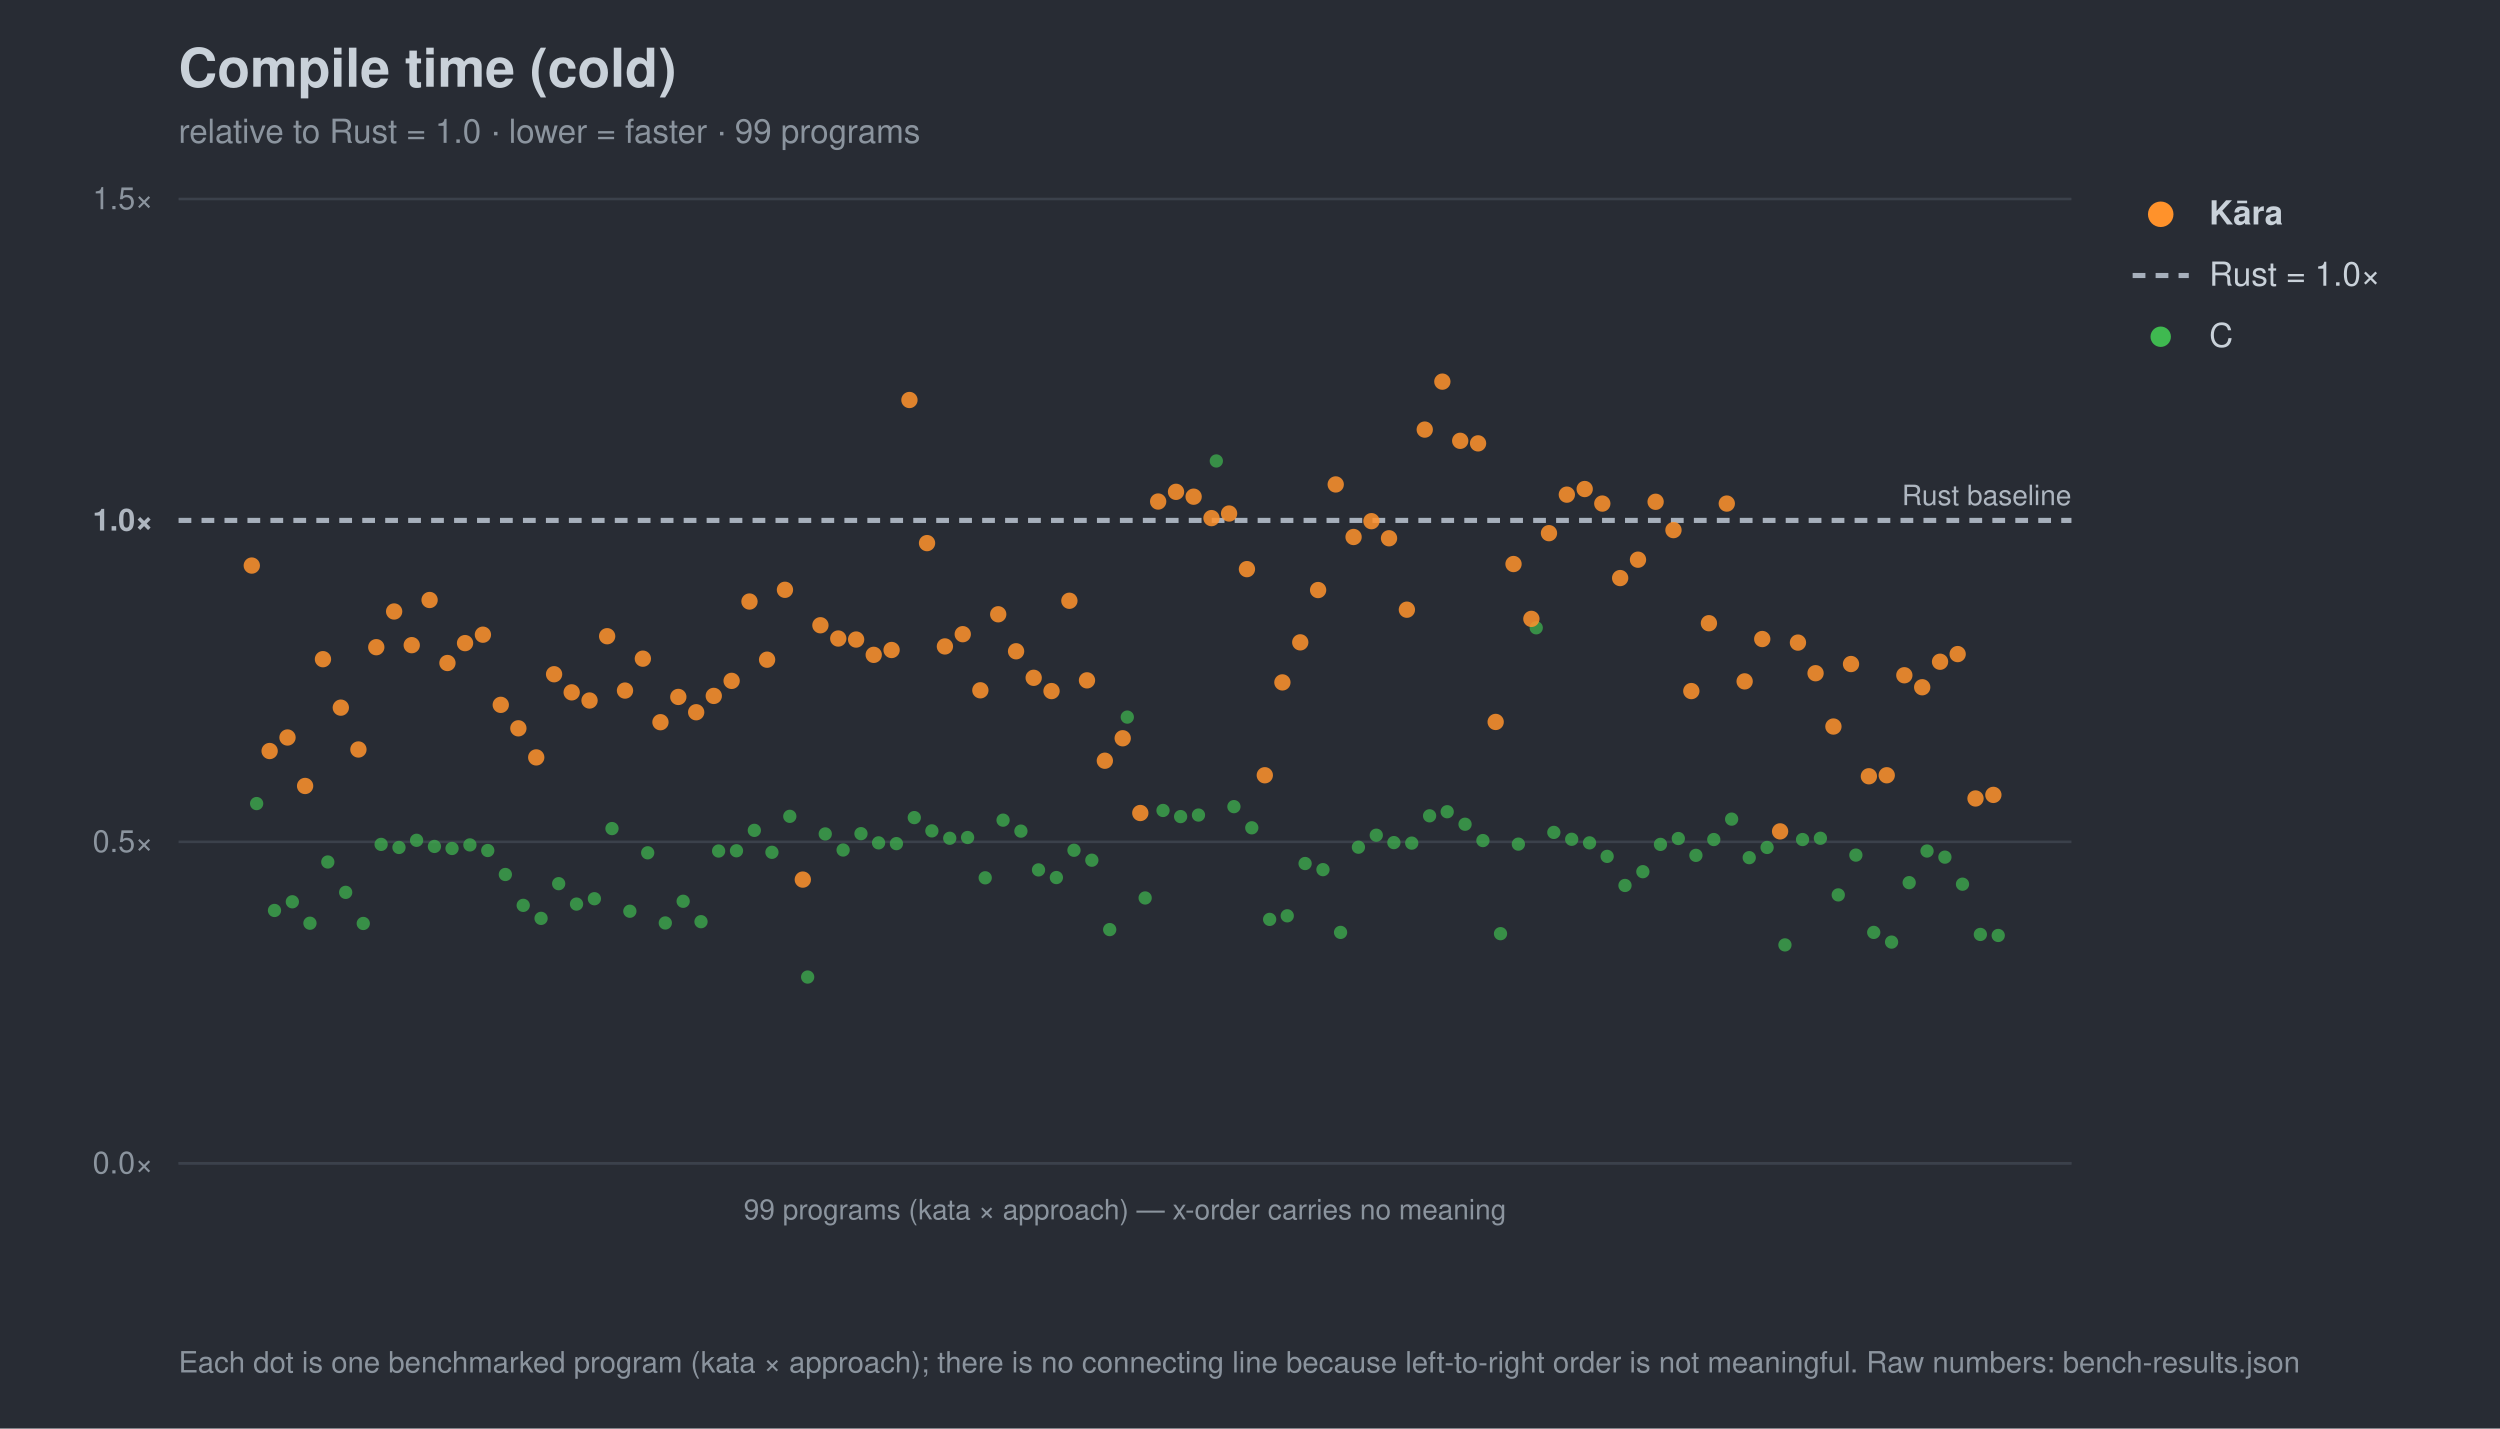
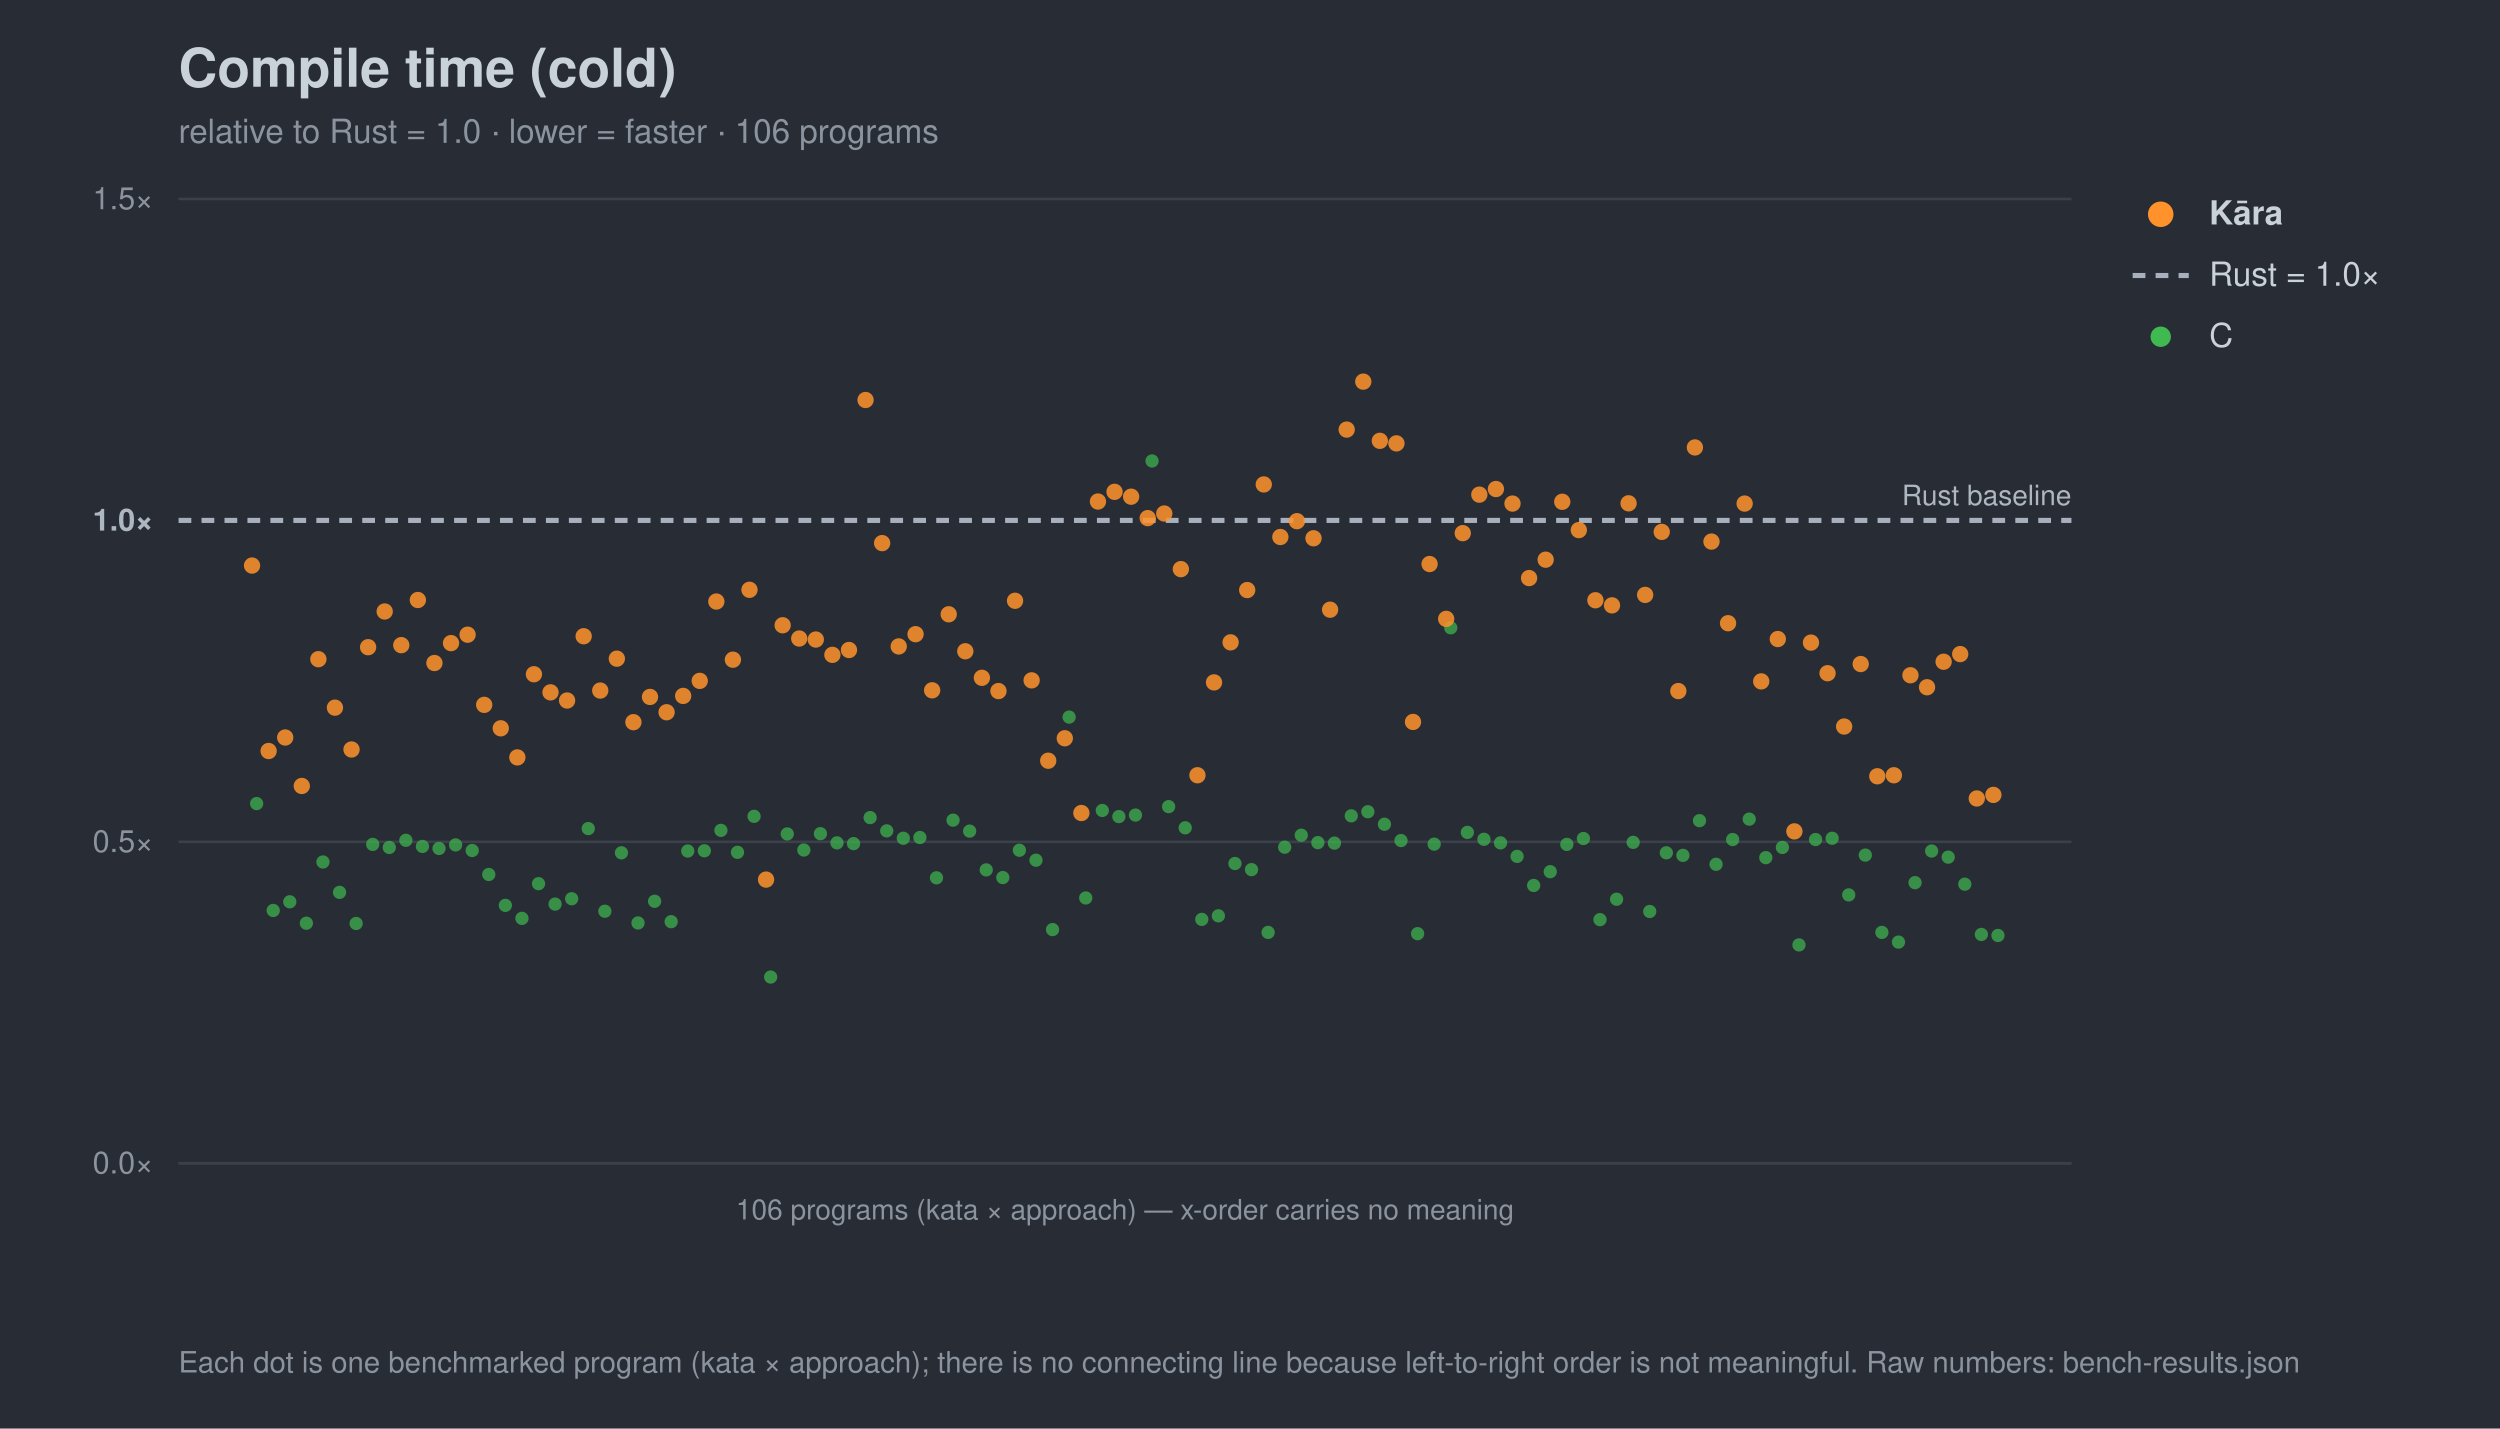
<svg xmlns="http://www.w3.org/2000/svg" width="980" height="560" viewBox="0 0 980 560" font-family="-apple-system,Segoe UI,Helvetica,Arial,sans-serif">
  <rect width="980" height="560" fill="#282c34" />
  <text x="70" y="34" font-size="21" font-weight="700" fill="#c9d1d9">Compile time (cold)</text>
-   <text x="70" y="56" font-size="13" fill="#8b949e">relative to Rust = 1.0 · lower = faster · 99 programs</text>
+   <text x="70" y="56" font-size="13" fill="#8b949e">relative to Rust = 1.0 · lower = faster · 106 programs</text>
  <line x1="70" y1="456.0" x2="812" y2="456.0" stroke="#3b414b" stroke-width="1" />
  <text x="60" y="460.0" font-size="12" text-anchor="end" fill="#8b949e">0.0×</text>
  <line x1="70" y1="330.0" x2="812" y2="330.0" stroke="#3b414b" stroke-width="1" />
  <text x="60" y="334.0" font-size="12" text-anchor="end" fill="#8b949e">0.5×</text>
  <line x1="70" y1="204.0" x2="812" y2="204.0" stroke="#a7b0bc" stroke-width="2" stroke-dasharray="5 4" />
  <text x="60" y="208.0" font-size="12" text-anchor="end" fill="#aeb6c0" font-weight="700">1.0×</text>
  <line x1="70" y1="78.0" x2="812" y2="78.0" stroke="#3b414b" stroke-width="1" />
  <text x="60" y="82.0" font-size="12" text-anchor="end" fill="#8b949e">1.5×</text>
  <text x="812" y="198.0" font-size="11" text-anchor="end" fill="#aeb6c0">Rust baseline</text>
  <line x1="70" y1="456" x2="812" y2="456" stroke="#3b414b" />
-   <text x="441.0" y="478" font-size="11" text-anchor="middle" fill="#8b949e">99 programs (kata × approach) — x-order carries no meaning</text>
+   <text x="441.0" y="478" font-size="11" text-anchor="middle" fill="#8b949e">106 programs (kata × approach) — x-order carries no meaning</text>
  <circle cx="100.6" cy="315.0" r="2.6" fill="#3fb950" opacity="0.7" />
-   <circle cx="107.6" cy="356.9" r="2.6" fill="#3fb950" opacity="0.7" />
-   <circle cx="114.6" cy="353.5" r="2.6" fill="#3fb950" opacity="0.7" />
-   <circle cx="121.5" cy="361.9" r="2.6" fill="#3fb950" opacity="0.7" />
-   <circle cx="128.5" cy="337.9" r="2.6" fill="#3fb950" opacity="0.7" />
-   <circle cx="135.5" cy="349.8" r="2.6" fill="#3fb950" opacity="0.7" />
-   <circle cx="142.4" cy="362.0" r="2.6" fill="#3fb950" opacity="0.7" />
-   <circle cx="149.4" cy="331.0" r="2.6" fill="#3fb950" opacity="0.7" />
-   <circle cx="156.4" cy="332.2" r="2.6" fill="#3fb950" opacity="0.7" />
-   <circle cx="163.3" cy="329.4" r="2.6" fill="#3fb950" opacity="0.7" />
-   <circle cx="170.3" cy="331.8" r="2.6" fill="#3fb950" opacity="0.7" />
-   <circle cx="177.2" cy="332.6" r="2.6" fill="#3fb950" opacity="0.7" />
-   <circle cx="184.2" cy="331.2" r="2.6" fill="#3fb950" opacity="0.7" />
-   <circle cx="191.2" cy="333.4" r="2.6" fill="#3fb950" opacity="0.7" />
-   <circle cx="198.1" cy="342.8" r="2.6" fill="#3fb950" opacity="0.7" />
-   <circle cx="205.1" cy="354.9" r="2.6" fill="#3fb950" opacity="0.7" />
-   <circle cx="212.1" cy="360.0" r="2.6" fill="#3fb950" opacity="0.7" />
-   <circle cx="219.0" cy="346.4" r="2.6" fill="#3fb950" opacity="0.7" />
-   <circle cx="226.0" cy="354.4" r="2.6" fill="#3fb950" opacity="0.7" />
-   <circle cx="233.0" cy="352.3" r="2.6" fill="#3fb950" opacity="0.7" />
-   <circle cx="239.9" cy="324.8" r="2.6" fill="#3fb950" opacity="0.7" />
-   <circle cx="246.9" cy="357.2" r="2.6" fill="#3fb950" opacity="0.7" />
-   <circle cx="253.9" cy="334.3" r="2.6" fill="#3fb950" opacity="0.7" />
-   <circle cx="260.8" cy="361.8" r="2.6" fill="#3fb950" opacity="0.7" />
-   <circle cx="267.8" cy="353.3" r="2.6" fill="#3fb950" opacity="0.7" />
-   <circle cx="274.8" cy="361.3" r="2.6" fill="#3fb950" opacity="0.7" />
-   <circle cx="281.7" cy="333.6" r="2.6" fill="#3fb950" opacity="0.7" />
-   <circle cx="288.7" cy="333.5" r="2.6" fill="#3fb950" opacity="0.7" />
-   <circle cx="295.7" cy="325.5" r="2.6" fill="#3fb950" opacity="0.7" />
-   <circle cx="302.6" cy="334.1" r="2.6" fill="#3fb950" opacity="0.7" />
-   <circle cx="309.6" cy="320.0" r="2.6" fill="#3fb950" opacity="0.7" />
-   <circle cx="316.6" cy="383.0" r="2.6" fill="#3fb950" opacity="0.7" />
-   <circle cx="323.5" cy="326.9" r="2.6" fill="#3fb950" opacity="0.7" />
-   <circle cx="330.5" cy="333.2" r="2.6" fill="#3fb950" opacity="0.7" />
-   <circle cx="337.5" cy="326.8" r="2.6" fill="#3fb950" opacity="0.7" />
-   <circle cx="344.4" cy="330.4" r="2.6" fill="#3fb950" opacity="0.7" />
-   <circle cx="351.4" cy="330.7" r="2.6" fill="#3fb950" opacity="0.7" />
-   <circle cx="358.4" cy="320.5" r="2.6" fill="#3fb950" opacity="0.7" />
-   <circle cx="365.3" cy="325.7" r="2.6" fill="#3fb950" opacity="0.7" />
-   <circle cx="372.3" cy="328.6" r="2.6" fill="#3fb950" opacity="0.7" />
-   <circle cx="379.3" cy="328.3" r="2.6" fill="#3fb950" opacity="0.7" />
-   <circle cx="386.2" cy="344.1" r="2.6" fill="#3fb950" opacity="0.7" />
-   <circle cx="393.2" cy="321.5" r="2.6" fill="#3fb950" opacity="0.7" />
-   <circle cx="400.2" cy="325.8" r="2.6" fill="#3fb950" opacity="0.7" />
-   <circle cx="407.1" cy="341.0" r="2.6" fill="#3fb950" opacity="0.7" />
-   <circle cx="414.1" cy="344.0" r="2.6" fill="#3fb950" opacity="0.7" />
-   <circle cx="421.0" cy="333.3" r="2.6" fill="#3fb950" opacity="0.7" />
-   <circle cx="428.0" cy="337.2" r="2.6" fill="#3fb950" opacity="0.7" />
-   <circle cx="435.0" cy="364.4" r="2.6" fill="#3fb950" opacity="0.7" />
-   <circle cx="441.9" cy="281.1" r="2.6" fill="#3fb950" opacity="0.7" />
-   <circle cx="448.9" cy="352.0" r="2.6" fill="#3fb950" opacity="0.7" />
-   <circle cx="455.9" cy="317.7" r="2.6" fill="#3fb950" opacity="0.7" />
-   <circle cx="462.8" cy="320.1" r="2.6" fill="#3fb950" opacity="0.7" />
-   <circle cx="469.8" cy="319.5" r="2.6" fill="#3fb950" opacity="0.7" />
-   <circle cx="476.8" cy="180.7" r="2.6" fill="#3fb950" opacity="0.7" />
-   <circle cx="483.7" cy="316.2" r="2.6" fill="#3fb950" opacity="0.7" />
-   <circle cx="490.7" cy="324.5" r="2.6" fill="#3fb950" opacity="0.7" />
-   <circle cx="497.7" cy="360.4" r="2.6" fill="#3fb950" opacity="0.7" />
-   <circle cx="504.6" cy="359.0" r="2.6" fill="#3fb950" opacity="0.7" />
-   <circle cx="511.6" cy="338.5" r="2.6" fill="#3fb950" opacity="0.7" />
-   <circle cx="518.6" cy="340.9" r="2.6" fill="#3fb950" opacity="0.7" />
-   <circle cx="525.5" cy="365.5" r="2.6" fill="#3fb950" opacity="0.7" />
-   <circle cx="532.5" cy="332.1" r="2.6" fill="#3fb950" opacity="0.7" />
-   <circle cx="539.5" cy="327.4" r="2.6" fill="#3fb950" opacity="0.7" />
-   <circle cx="546.4" cy="330.3" r="2.6" fill="#3fb950" opacity="0.7" />
-   <circle cx="553.4" cy="330.5" r="2.6" fill="#3fb950" opacity="0.7" />
-   <circle cx="560.4" cy="319.8" r="2.6" fill="#3fb950" opacity="0.7" />
-   <circle cx="567.3" cy="318.2" r="2.6" fill="#3fb950" opacity="0.7" />
-   <circle cx="574.3" cy="323.1" r="2.6" fill="#3fb950" opacity="0.7" />
-   <circle cx="581.3" cy="329.5" r="2.6" fill="#3fb950" opacity="0.7" />
-   <circle cx="588.2" cy="366.0" r="2.6" fill="#3fb950" opacity="0.7" />
-   <circle cx="595.2" cy="330.9" r="2.6" fill="#3fb950" opacity="0.7" />
-   <circle cx="602.2" cy="246.1" r="2.6" fill="#3fb950" opacity="0.7" />
-   <circle cx="609.1" cy="326.3" r="2.6" fill="#3fb950" opacity="0.7" />
-   <circle cx="616.1" cy="329.0" r="2.6" fill="#3fb950" opacity="0.7" />
-   <circle cx="623.1" cy="330.4" r="2.6" fill="#3fb950" opacity="0.7" />
-   <circle cx="630.0" cy="335.7" r="2.6" fill="#3fb950" opacity="0.7" />
-   <circle cx="637.0" cy="347.1" r="2.6" fill="#3fb950" opacity="0.7" />
-   <circle cx="644.0" cy="341.7" r="2.6" fill="#3fb950" opacity="0.7" />
-   <circle cx="650.9" cy="331.0" r="2.6" fill="#3fb950" opacity="0.7" />
-   <circle cx="657.9" cy="328.7" r="2.6" fill="#3fb950" opacity="0.7" />
-   <circle cx="664.8" cy="335.3" r="2.6" fill="#3fb950" opacity="0.7" />
-   <circle cx="671.8" cy="329.1" r="2.6" fill="#3fb950" opacity="0.7" />
-   <circle cx="678.8" cy="321.1" r="2.6" fill="#3fb950" opacity="0.7" />
-   <circle cx="685.7" cy="336.2" r="2.6" fill="#3fb950" opacity="0.7" />
-   <circle cx="692.7" cy="332.2" r="2.6" fill="#3fb950" opacity="0.7" />
-   <circle cx="699.7" cy="370.4" r="2.6" fill="#3fb950" opacity="0.7" />
-   <circle cx="706.6" cy="329.1" r="2.6" fill="#3fb950" opacity="0.7" />
-   <circle cx="713.6" cy="328.6" r="2.6" fill="#3fb950" opacity="0.7" />
-   <circle cx="720.6" cy="350.8" r="2.6" fill="#3fb950" opacity="0.7" />
-   <circle cx="727.5" cy="335.2" r="2.6" fill="#3fb950" opacity="0.7" />
-   <circle cx="734.5" cy="365.5" r="2.6" fill="#3fb950" opacity="0.7" />
-   <circle cx="741.5" cy="369.3" r="2.6" fill="#3fb950" opacity="0.7" />
-   <circle cx="748.4" cy="346.0" r="2.6" fill="#3fb950" opacity="0.7" />
-   <circle cx="755.4" cy="333.6" r="2.6" fill="#3fb950" opacity="0.7" />
-   <circle cx="762.4" cy="336.0" r="2.6" fill="#3fb950" opacity="0.7" />
-   <circle cx="769.3" cy="346.6" r="2.6" fill="#3fb950" opacity="0.7" />
-   <circle cx="776.3" cy="366.3" r="2.6" fill="#3fb950" opacity="0.7" />
-   <circle cx="783.3" cy="366.7" r="2.6" fill="#3fb950" opacity="0.7" />
-   <circle cx="98.7" cy="221.7" r="3.2" fill="#ff922b" opacity="0.85" />
-   <circle cx="105.7" cy="294.4" r="3.2" fill="#ff922b" opacity="0.85" />
-   <circle cx="112.7" cy="289.1" r="3.2" fill="#ff922b" opacity="0.85" />
-   <circle cx="119.6" cy="308.1" r="3.2" fill="#ff922b" opacity="0.85" />
-   <circle cx="126.6" cy="258.4" r="3.2" fill="#ff922b" opacity="0.85" />
-   <circle cx="133.6" cy="277.4" r="3.2" fill="#ff922b" opacity="0.85" />
-   <circle cx="140.5" cy="293.8" r="3.2" fill="#ff922b" opacity="0.85" />
-   <circle cx="147.5" cy="253.7" r="3.2" fill="#ff922b" opacity="0.85" />
-   <circle cx="154.5" cy="239.7" r="3.2" fill="#ff922b" opacity="0.85" />
-   <circle cx="161.4" cy="252.9" r="3.2" fill="#ff922b" opacity="0.85" />
-   <circle cx="168.4" cy="235.2" r="3.2" fill="#ff922b" opacity="0.85" />
-   <circle cx="175.4" cy="259.9" r="3.2" fill="#ff922b" opacity="0.85" />
-   <circle cx="182.3" cy="252.1" r="3.2" fill="#ff922b" opacity="0.85" />
-   <circle cx="189.3" cy="248.8" r="3.2" fill="#ff922b" opacity="0.85" />
-   <circle cx="196.3" cy="276.3" r="3.2" fill="#ff922b" opacity="0.85" />
-   <circle cx="203.2" cy="285.5" r="3.2" fill="#ff922b" opacity="0.85" />
-   <circle cx="210.2" cy="296.9" r="3.2" fill="#ff922b" opacity="0.85" />
-   <circle cx="217.2" cy="264.3" r="3.2" fill="#ff922b" opacity="0.85" />
-   <circle cx="224.1" cy="271.4" r="3.2" fill="#ff922b" opacity="0.85" />
-   <circle cx="231.1" cy="274.6" r="3.2" fill="#ff922b" opacity="0.85" />
-   <circle cx="238.0" cy="249.4" r="3.2" fill="#ff922b" opacity="0.85" />
-   <circle cx="245.0" cy="270.7" r="3.2" fill="#ff922b" opacity="0.85" />
-   <circle cx="252.0" cy="258.2" r="3.2" fill="#ff922b" opacity="0.85" />
-   <circle cx="258.9" cy="283.1" r="3.2" fill="#ff922b" opacity="0.85" />
-   <circle cx="265.9" cy="273.2" r="3.2" fill="#ff922b" opacity="0.85" />
-   <circle cx="272.9" cy="279.2" r="3.2" fill="#ff922b" opacity="0.85" />
-   <circle cx="279.8" cy="272.8" r="3.2" fill="#ff922b" opacity="0.85" />
-   <circle cx="286.8" cy="266.9" r="3.2" fill="#ff922b" opacity="0.85" />
-   <circle cx="293.8" cy="235.8" r="3.2" fill="#ff922b" opacity="0.85" />
-   <circle cx="300.7" cy="258.6" r="3.2" fill="#ff922b" opacity="0.85" />
-   <circle cx="307.7" cy="231.2" r="3.2" fill="#ff922b" opacity="0.85" />
-   <circle cx="314.7" cy="344.8" r="3.2" fill="#ff922b" opacity="0.85" />
-   <circle cx="321.6" cy="245.1" r="3.2" fill="#ff922b" opacity="0.85" />
-   <circle cx="328.6" cy="250.3" r="3.2" fill="#ff922b" opacity="0.85" />
-   <circle cx="335.6" cy="250.7" r="3.2" fill="#ff922b" opacity="0.85" />
-   <circle cx="342.5" cy="256.7" r="3.2" fill="#ff922b" opacity="0.85" />
-   <circle cx="349.5" cy="254.8" r="3.2" fill="#ff922b" opacity="0.85" />
-   <circle cx="356.5" cy="156.8" r="3.2" fill="#ff922b" opacity="0.85" />
-   <circle cx="363.4" cy="212.9" r="3.2" fill="#ff922b" opacity="0.85" />
-   <circle cx="370.4" cy="253.4" r="3.2" fill="#ff922b" opacity="0.85" />
-   <circle cx="377.4" cy="248.6" r="3.2" fill="#ff922b" opacity="0.85" />
-   <circle cx="384.3" cy="270.6" r="3.2" fill="#ff922b" opacity="0.85" />
-   <circle cx="391.3" cy="240.8" r="3.2" fill="#ff922b" opacity="0.85" />
-   <circle cx="398.3" cy="255.3" r="3.2" fill="#ff922b" opacity="0.85" />
-   <circle cx="405.2" cy="265.7" r="3.2" fill="#ff922b" opacity="0.85" />
-   <circle cx="412.2" cy="270.9" r="3.2" fill="#ff922b" opacity="0.85" />
-   <circle cx="419.2" cy="235.5" r="3.2" fill="#ff922b" opacity="0.85" />
-   <circle cx="426.1" cy="266.7" r="3.2" fill="#ff922b" opacity="0.85" />
-   <circle cx="433.1" cy="298.2" r="3.2" fill="#ff922b" opacity="0.85" />
-   <circle cx="440.1" cy="289.4" r="3.2" fill="#ff922b" opacity="0.85" />
-   <circle cx="447.0" cy="318.7" r="3.2" fill="#ff922b" opacity="0.85" />
-   <circle cx="454.0" cy="196.6" r="3.2" fill="#ff922b" opacity="0.85" />
-   <circle cx="461.0" cy="192.8" r="3.2" fill="#ff922b" opacity="0.85" />
-   <circle cx="467.9" cy="194.7" r="3.2" fill="#ff922b" opacity="0.85" />
-   <circle cx="474.9" cy="203.1" r="3.2" fill="#ff922b" opacity="0.85" />
-   <circle cx="481.8" cy="201.3" r="3.2" fill="#ff922b" opacity="0.85" />
-   <circle cx="488.8" cy="223.1" r="3.2" fill="#ff922b" opacity="0.85" />
-   <circle cx="495.8" cy="303.9" r="3.2" fill="#ff922b" opacity="0.85" />
-   <circle cx="502.7" cy="267.5" r="3.2" fill="#ff922b" opacity="0.85" />
-   <circle cx="509.7" cy="251.8" r="3.2" fill="#ff922b" opacity="0.85" />
-   <circle cx="516.7" cy="231.3" r="3.2" fill="#ff922b" opacity="0.85" />
-   <circle cx="523.6" cy="189.9" r="3.2" fill="#ff922b" opacity="0.85" />
-   <circle cx="530.6" cy="210.5" r="3.2" fill="#ff922b" opacity="0.85" />
-   <circle cx="537.6" cy="204.3" r="3.2" fill="#ff922b" opacity="0.85" />
-   <circle cx="544.5" cy="211.0" r="3.2" fill="#ff922b" opacity="0.85" />
-   <circle cx="551.5" cy="239.0" r="3.2" fill="#ff922b" opacity="0.85" />
-   <circle cx="558.5" cy="168.4" r="3.2" fill="#ff922b" opacity="0.85" />
-   <circle cx="565.4" cy="149.6" r="3.2" fill="#ff922b" opacity="0.85" />
-   <circle cx="572.4" cy="172.8" r="3.2" fill="#ff922b" opacity="0.85" />
-   <circle cx="579.4" cy="173.8" r="3.2" fill="#ff922b" opacity="0.85" />
-   <circle cx="586.3" cy="283.0" r="3.2" fill="#ff922b" opacity="0.85" />
-   <circle cx="593.3" cy="221.1" r="3.2" fill="#ff922b" opacity="0.85" />
-   <circle cx="600.3" cy="242.6" r="3.2" fill="#ff922b" opacity="0.85" />
-   <circle cx="607.2" cy="209.0" r="3.2" fill="#ff922b" opacity="0.85" />
-   <circle cx="614.2" cy="193.9" r="3.2" fill="#ff922b" opacity="0.85" />
-   <circle cx="621.2" cy="191.7" r="3.2" fill="#ff922b" opacity="0.85" />
-   <circle cx="628.1" cy="197.4" r="3.2" fill="#ff922b" opacity="0.85" />
-   <circle cx="635.1" cy="226.6" r="3.2" fill="#ff922b" opacity="0.85" />
-   <circle cx="642.1" cy="219.4" r="3.2" fill="#ff922b" opacity="0.85" />
-   <circle cx="649.0" cy="196.7" r="3.2" fill="#ff922b" opacity="0.85" />
-   <circle cx="656.0" cy="207.8" r="3.2" fill="#ff922b" opacity="0.85" />
-   <circle cx="663.0" cy="270.9" r="3.2" fill="#ff922b" opacity="0.85" />
-   <circle cx="669.9" cy="244.3" r="3.2" fill="#ff922b" opacity="0.85" />
-   <circle cx="676.9" cy="197.4" r="3.2" fill="#ff922b" opacity="0.85" />
-   <circle cx="683.9" cy="267.1" r="3.2" fill="#ff922b" opacity="0.85" />
-   <circle cx="690.8" cy="250.5" r="3.2" fill="#ff922b" opacity="0.85" />
-   <circle cx="697.8" cy="325.9" r="3.2" fill="#ff922b" opacity="0.85" />
-   <circle cx="704.8" cy="251.9" r="3.2" fill="#ff922b" opacity="0.85" />
-   <circle cx="711.7" cy="263.9" r="3.2" fill="#ff922b" opacity="0.85" />
-   <circle cx="718.7" cy="284.8" r="3.2" fill="#ff922b" opacity="0.85" />
-   <circle cx="725.6" cy="260.3" r="3.2" fill="#ff922b" opacity="0.85" />
-   <circle cx="732.6" cy="304.3" r="3.2" fill="#ff922b" opacity="0.85" />
-   <circle cx="739.6" cy="303.9" r="3.2" fill="#ff922b" opacity="0.85" />
-   <circle cx="746.5" cy="264.7" r="3.2" fill="#ff922b" opacity="0.85" />
-   <circle cx="753.5" cy="269.4" r="3.2" fill="#ff922b" opacity="0.85" />
-   <circle cx="760.5" cy="259.4" r="3.2" fill="#ff922b" opacity="0.85" />
-   <circle cx="767.4" cy="256.4" r="3.2" fill="#ff922b" opacity="0.85" />
-   <circle cx="774.4" cy="313.0" r="3.2" fill="#ff922b" opacity="0.85" />
+   <circle cx="107.1" cy="356.9" r="2.6" fill="#3fb950" opacity="0.7" />
+   <circle cx="113.6" cy="353.5" r="2.6" fill="#3fb950" opacity="0.7" />
+   <circle cx="120.1" cy="361.9" r="2.6" fill="#3fb950" opacity="0.7" />
+   <circle cx="126.6" cy="337.9" r="2.6" fill="#3fb950" opacity="0.7" />
+   <circle cx="133.1" cy="349.8" r="2.6" fill="#3fb950" opacity="0.7" />
+   <circle cx="139.6" cy="362.0" r="2.6" fill="#3fb950" opacity="0.7" />
+   <circle cx="146.1" cy="331.0" r="2.6" fill="#3fb950" opacity="0.7" />
+   <circle cx="152.6" cy="332.2" r="2.6" fill="#3fb950" opacity="0.7" />
+   <circle cx="159.1" cy="329.4" r="2.6" fill="#3fb950" opacity="0.7" />
+   <circle cx="165.6" cy="331.8" r="2.6" fill="#3fb950" opacity="0.7" />
+   <circle cx="172.1" cy="332.6" r="2.6" fill="#3fb950" opacity="0.7" />
+   <circle cx="178.6" cy="331.2" r="2.6" fill="#3fb950" opacity="0.7" />
+   <circle cx="185.1" cy="333.4" r="2.6" fill="#3fb950" opacity="0.7" />
+   <circle cx="191.6" cy="342.8" r="2.6" fill="#3fb950" opacity="0.7" />
+   <circle cx="198.1" cy="354.9" r="2.6" fill="#3fb950" opacity="0.7" />
+   <circle cx="204.6" cy="360.0" r="2.6" fill="#3fb950" opacity="0.7" />
+   <circle cx="211.1" cy="346.4" r="2.6" fill="#3fb950" opacity="0.7" />
+   <circle cx="217.6" cy="354.4" r="2.6" fill="#3fb950" opacity="0.7" />
+   <circle cx="224.1" cy="352.3" r="2.6" fill="#3fb950" opacity="0.7" />
+   <circle cx="230.6" cy="324.8" r="2.6" fill="#3fb950" opacity="0.7" />
+   <circle cx="237.1" cy="357.2" r="2.6" fill="#3fb950" opacity="0.7" />
+   <circle cx="243.6" cy="334.3" r="2.6" fill="#3fb950" opacity="0.7" />
+   <circle cx="250.1" cy="361.8" r="2.6" fill="#3fb950" opacity="0.7" />
+   <circle cx="256.6" cy="353.3" r="2.6" fill="#3fb950" opacity="0.7" />
+   <circle cx="263.1" cy="361.3" r="2.6" fill="#3fb950" opacity="0.7" />
+   <circle cx="269.6" cy="333.6" r="2.6" fill="#3fb950" opacity="0.7" />
+   <circle cx="276.1" cy="333.5" r="2.6" fill="#3fb950" opacity="0.7" />
+   <circle cx="282.6" cy="325.5" r="2.6" fill="#3fb950" opacity="0.7" />
+   <circle cx="289.1" cy="334.1" r="2.6" fill="#3fb950" opacity="0.7" />
+   <circle cx="295.6" cy="320.0" r="2.6" fill="#3fb950" opacity="0.7" />
+   <circle cx="302.1" cy="383.0" r="2.6" fill="#3fb950" opacity="0.7" />
+   <circle cx="308.6" cy="326.9" r="2.6" fill="#3fb950" opacity="0.7" />
+   <circle cx="315.1" cy="333.2" r="2.6" fill="#3fb950" opacity="0.7" />
+   <circle cx="321.6" cy="326.8" r="2.6" fill="#3fb950" opacity="0.7" />
+   <circle cx="328.1" cy="330.4" r="2.6" fill="#3fb950" opacity="0.7" />
+   <circle cx="334.6" cy="330.7" r="2.6" fill="#3fb950" opacity="0.7" />
+   <circle cx="341.1" cy="320.5" r="2.6" fill="#3fb950" opacity="0.7" />
+   <circle cx="347.6" cy="325.7" r="2.6" fill="#3fb950" opacity="0.7" />
+   <circle cx="354.1" cy="328.6" r="2.6" fill="#3fb950" opacity="0.7" />
+   <circle cx="360.6" cy="328.3" r="2.6" fill="#3fb950" opacity="0.7" />
+   <circle cx="367.1" cy="344.1" r="2.6" fill="#3fb950" opacity="0.7" />
+   <circle cx="373.6" cy="321.5" r="2.6" fill="#3fb950" opacity="0.7" />
+   <circle cx="380.1" cy="325.8" r="2.6" fill="#3fb950" opacity="0.7" />
+   <circle cx="386.6" cy="341.0" r="2.6" fill="#3fb950" opacity="0.7" />
+   <circle cx="393.1" cy="344.0" r="2.6" fill="#3fb950" opacity="0.7" />
+   <circle cx="399.6" cy="333.3" r="2.6" fill="#3fb950" opacity="0.7" />
+   <circle cx="406.1" cy="337.2" r="2.6" fill="#3fb950" opacity="0.7" />
+   <circle cx="412.6" cy="364.4" r="2.6" fill="#3fb950" opacity="0.7" />
+   <circle cx="419.1" cy="281.1" r="2.6" fill="#3fb950" opacity="0.7" />
+   <circle cx="425.6" cy="352.0" r="2.6" fill="#3fb950" opacity="0.7" />
+   <circle cx="432.1" cy="317.7" r="2.6" fill="#3fb950" opacity="0.7" />
+   <circle cx="438.6" cy="320.1" r="2.6" fill="#3fb950" opacity="0.7" />
+   <circle cx="445.1" cy="319.5" r="2.6" fill="#3fb950" opacity="0.7" />
+   <circle cx="451.6" cy="180.7" r="2.6" fill="#3fb950" opacity="0.7" />
+   <circle cx="458.1" cy="316.2" r="2.6" fill="#3fb950" opacity="0.7" />
+   <circle cx="464.6" cy="324.5" r="2.6" fill="#3fb950" opacity="0.7" />
+   <circle cx="471.1" cy="360.4" r="2.6" fill="#3fb950" opacity="0.7" />
+   <circle cx="477.6" cy="359.0" r="2.6" fill="#3fb950" opacity="0.7" />
+   <circle cx="484.1" cy="338.5" r="2.6" fill="#3fb950" opacity="0.7" />
+   <circle cx="490.6" cy="340.9" r="2.6" fill="#3fb950" opacity="0.7" />
+   <circle cx="497.1" cy="365.5" r="2.6" fill="#3fb950" opacity="0.7" />
+   <circle cx="503.6" cy="332.1" r="2.6" fill="#3fb950" opacity="0.7" />
+   <circle cx="510.1" cy="327.4" r="2.6" fill="#3fb950" opacity="0.7" />
+   <circle cx="516.6" cy="330.3" r="2.6" fill="#3fb950" opacity="0.7" />
+   <circle cx="523.1" cy="330.5" r="2.6" fill="#3fb950" opacity="0.7" />
+   <circle cx="529.7" cy="319.8" r="2.6" fill="#3fb950" opacity="0.7" />
+   <circle cx="536.2" cy="318.2" r="2.6" fill="#3fb950" opacity="0.7" />
+   <circle cx="542.7" cy="323.1" r="2.6" fill="#3fb950" opacity="0.7" />
+   <circle cx="549.2" cy="329.5" r="2.6" fill="#3fb950" opacity="0.7" />
+   <circle cx="555.7" cy="366.0" r="2.6" fill="#3fb950" opacity="0.7" />
+   <circle cx="562.2" cy="330.9" r="2.6" fill="#3fb950" opacity="0.7" />
+   <circle cx="568.7" cy="246.1" r="2.6" fill="#3fb950" opacity="0.7" />
+   <circle cx="575.2" cy="326.3" r="2.6" fill="#3fb950" opacity="0.7" />
+   <circle cx="581.7" cy="329.0" r="2.6" fill="#3fb950" opacity="0.7" />
+   <circle cx="588.2" cy="330.4" r="2.6" fill="#3fb950" opacity="0.7" />
+   <circle cx="594.7" cy="335.7" r="2.6" fill="#3fb950" opacity="0.7" />
+   <circle cx="601.2" cy="347.1" r="2.6" fill="#3fb950" opacity="0.7" />
+   <circle cx="607.7" cy="341.7" r="2.6" fill="#3fb950" opacity="0.7" />
+   <circle cx="614.2" cy="331.0" r="2.6" fill="#3fb950" opacity="0.7" />
+   <circle cx="620.7" cy="328.7" r="2.6" fill="#3fb950" opacity="0.7" />
+   <circle cx="627.2" cy="360.5" r="2.6" fill="#3fb950" opacity="0.7" />
+   <circle cx="633.7" cy="352.5" r="2.6" fill="#3fb950" opacity="0.7" />
+   <circle cx="640.2" cy="330.2" r="2.6" fill="#3fb950" opacity="0.7" />
+   <circle cx="646.7" cy="357.3" r="2.6" fill="#3fb950" opacity="0.7" />
+   <circle cx="653.2" cy="334.3" r="2.6" fill="#3fb950" opacity="0.7" />
+   <circle cx="659.7" cy="335.3" r="2.6" fill="#3fb950" opacity="0.7" />
+   <circle cx="666.2" cy="321.7" r="2.6" fill="#3fb950" opacity="0.7" />
+   <circle cx="672.7" cy="338.8" r="2.6" fill="#3fb950" opacity="0.7" />
+   <circle cx="679.2" cy="329.1" r="2.6" fill="#3fb950" opacity="0.7" />
+   <circle cx="685.7" cy="321.1" r="2.6" fill="#3fb950" opacity="0.7" />
+   <circle cx="692.2" cy="336.2" r="2.6" fill="#3fb950" opacity="0.7" />
+   <circle cx="698.7" cy="332.2" r="2.6" fill="#3fb950" opacity="0.7" />
+   <circle cx="705.2" cy="370.4" r="2.6" fill="#3fb950" opacity="0.7" />
+   <circle cx="711.7" cy="329.1" r="2.6" fill="#3fb950" opacity="0.7" />
+   <circle cx="718.2" cy="328.6" r="2.6" fill="#3fb950" opacity="0.7" />
+   <circle cx="724.7" cy="350.8" r="2.6" fill="#3fb950" opacity="0.7" />
+   <circle cx="731.2" cy="335.2" r="2.6" fill="#3fb950" opacity="0.7" />
+   <circle cx="737.7" cy="365.5" r="2.6" fill="#3fb950" opacity="0.7" />
+   <circle cx="744.2" cy="369.3" r="2.6" fill="#3fb950" opacity="0.7" />
+   <circle cx="750.7" cy="346.0" r="2.6" fill="#3fb950" opacity="0.7" />
+   <circle cx="757.2" cy="333.6" r="2.6" fill="#3fb950" opacity="0.7" />
+   <circle cx="763.7" cy="336.0" r="2.6" fill="#3fb950" opacity="0.7" />
+   <circle cx="770.2" cy="346.6" r="2.6" fill="#3fb950" opacity="0.7" />
+   <circle cx="776.7" cy="366.3" r="2.6" fill="#3fb950" opacity="0.7" />
+   <circle cx="783.2" cy="366.7" r="2.6" fill="#3fb950" opacity="0.7" />
+   <circle cx="98.8" cy="221.7" r="3.2" fill="#ff922b" opacity="0.85" />
+   <circle cx="105.3" cy="294.4" r="3.2" fill="#ff922b" opacity="0.85" />
+   <circle cx="111.8" cy="289.1" r="3.2" fill="#ff922b" opacity="0.85" />
+   <circle cx="118.3" cy="308.1" r="3.2" fill="#ff922b" opacity="0.85" />
+   <circle cx="124.8" cy="258.4" r="3.2" fill="#ff922b" opacity="0.85" />
+   <circle cx="131.3" cy="277.4" r="3.2" fill="#ff922b" opacity="0.85" />
+   <circle cx="137.8" cy="293.8" r="3.2" fill="#ff922b" opacity="0.85" />
+   <circle cx="144.3" cy="253.7" r="3.2" fill="#ff922b" opacity="0.85" />
+   <circle cx="150.8" cy="239.7" r="3.2" fill="#ff922b" opacity="0.85" />
+   <circle cx="157.3" cy="252.9" r="3.2" fill="#ff922b" opacity="0.85" />
+   <circle cx="163.8" cy="235.2" r="3.2" fill="#ff922b" opacity="0.85" />
+   <circle cx="170.3" cy="259.9" r="3.2" fill="#ff922b" opacity="0.85" />
+   <circle cx="176.8" cy="252.1" r="3.2" fill="#ff922b" opacity="0.85" />
+   <circle cx="183.3" cy="248.8" r="3.2" fill="#ff922b" opacity="0.85" />
+   <circle cx="189.8" cy="276.3" r="3.2" fill="#ff922b" opacity="0.85" />
+   <circle cx="196.3" cy="285.5" r="3.2" fill="#ff922b" opacity="0.85" />
+   <circle cx="202.8" cy="296.9" r="3.2" fill="#ff922b" opacity="0.85" />
+   <circle cx="209.3" cy="264.3" r="3.2" fill="#ff922b" opacity="0.85" />
+   <circle cx="215.8" cy="271.4" r="3.2" fill="#ff922b" opacity="0.85" />
+   <circle cx="222.3" cy="274.6" r="3.2" fill="#ff922b" opacity="0.85" />
+   <circle cx="228.8" cy="249.4" r="3.2" fill="#ff922b" opacity="0.85" />
+   <circle cx="235.3" cy="270.7" r="3.2" fill="#ff922b" opacity="0.85" />
+   <circle cx="241.8" cy="258.2" r="3.2" fill="#ff922b" opacity="0.85" />
+   <circle cx="248.3" cy="283.1" r="3.2" fill="#ff922b" opacity="0.85" />
+   <circle cx="254.8" cy="273.2" r="3.2" fill="#ff922b" opacity="0.85" />
+   <circle cx="261.3" cy="279.2" r="3.2" fill="#ff922b" opacity="0.85" />
+   <circle cx="267.8" cy="272.8" r="3.2" fill="#ff922b" opacity="0.85" />
+   <circle cx="274.3" cy="266.9" r="3.2" fill="#ff922b" opacity="0.85" />
+   <circle cx="280.8" cy="235.8" r="3.2" fill="#ff922b" opacity="0.85" />
+   <circle cx="287.3" cy="258.6" r="3.2" fill="#ff922b" opacity="0.85" />
+   <circle cx="293.8" cy="231.2" r="3.2" fill="#ff922b" opacity="0.85" />
+   <circle cx="300.3" cy="344.8" r="3.2" fill="#ff922b" opacity="0.85" />
+   <circle cx="306.8" cy="245.1" r="3.2" fill="#ff922b" opacity="0.85" />
+   <circle cx="313.3" cy="250.3" r="3.2" fill="#ff922b" opacity="0.85" />
+   <circle cx="319.8" cy="250.7" r="3.2" fill="#ff922b" opacity="0.85" />
+   <circle cx="326.3" cy="256.7" r="3.2" fill="#ff922b" opacity="0.85" />
+   <circle cx="332.8" cy="254.8" r="3.2" fill="#ff922b" opacity="0.85" />
+   <circle cx="339.3" cy="156.8" r="3.2" fill="#ff922b" opacity="0.85" />
+   <circle cx="345.8" cy="212.9" r="3.2" fill="#ff922b" opacity="0.85" />
+   <circle cx="352.3" cy="253.4" r="3.2" fill="#ff922b" opacity="0.85" />
+   <circle cx="358.9" cy="248.6" r="3.2" fill="#ff922b" opacity="0.85" />
+   <circle cx="365.4" cy="270.6" r="3.2" fill="#ff922b" opacity="0.85" />
+   <circle cx="371.9" cy="240.8" r="3.2" fill="#ff922b" opacity="0.85" />
+   <circle cx="378.4" cy="255.3" r="3.2" fill="#ff922b" opacity="0.85" />
+   <circle cx="384.9" cy="265.7" r="3.2" fill="#ff922b" opacity="0.85" />
+   <circle cx="391.4" cy="270.9" r="3.2" fill="#ff922b" opacity="0.85" />
+   <circle cx="397.9" cy="235.5" r="3.2" fill="#ff922b" opacity="0.85" />
+   <circle cx="404.4" cy="266.7" r="3.2" fill="#ff922b" opacity="0.85" />
+   <circle cx="410.9" cy="298.2" r="3.2" fill="#ff922b" opacity="0.85" />
+   <circle cx="417.4" cy="289.4" r="3.2" fill="#ff922b" opacity="0.85" />
+   <circle cx="423.9" cy="318.7" r="3.2" fill="#ff922b" opacity="0.85" />
+   <circle cx="430.4" cy="196.6" r="3.2" fill="#ff922b" opacity="0.85" />
+   <circle cx="436.9" cy="192.8" r="3.2" fill="#ff922b" opacity="0.85" />
+   <circle cx="443.4" cy="194.7" r="3.2" fill="#ff922b" opacity="0.85" />
+   <circle cx="449.9" cy="203.1" r="3.2" fill="#ff922b" opacity="0.85" />
+   <circle cx="456.4" cy="201.3" r="3.2" fill="#ff922b" opacity="0.85" />
+   <circle cx="462.9" cy="223.1" r="3.2" fill="#ff922b" opacity="0.85" />
+   <circle cx="469.4" cy="303.9" r="3.2" fill="#ff922b" opacity="0.85" />
+   <circle cx="475.9" cy="267.5" r="3.2" fill="#ff922b" opacity="0.85" />
+   <circle cx="482.4" cy="251.8" r="3.2" fill="#ff922b" opacity="0.85" />
+   <circle cx="488.9" cy="231.3" r="3.2" fill="#ff922b" opacity="0.85" />
+   <circle cx="495.4" cy="189.9" r="3.2" fill="#ff922b" opacity="0.85" />
+   <circle cx="501.9" cy="210.5" r="3.2" fill="#ff922b" opacity="0.85" />
+   <circle cx="508.4" cy="204.3" r="3.2" fill="#ff922b" opacity="0.85" />
+   <circle cx="514.9" cy="211.0" r="3.2" fill="#ff922b" opacity="0.85" />
+   <circle cx="521.4" cy="239.0" r="3.2" fill="#ff922b" opacity="0.85" />
+   <circle cx="527.9" cy="168.4" r="3.2" fill="#ff922b" opacity="0.85" />
+   <circle cx="534.4" cy="149.6" r="3.2" fill="#ff922b" opacity="0.85" />
+   <circle cx="540.9" cy="172.8" r="3.2" fill="#ff922b" opacity="0.85" />
+   <circle cx="547.4" cy="173.8" r="3.2" fill="#ff922b" opacity="0.85" />
+   <circle cx="553.9" cy="283.0" r="3.2" fill="#ff922b" opacity="0.85" />
+   <circle cx="560.4" cy="221.1" r="3.2" fill="#ff922b" opacity="0.85" />
+   <circle cx="566.9" cy="242.6" r="3.2" fill="#ff922b" opacity="0.85" />
+   <circle cx="573.4" cy="209.0" r="3.2" fill="#ff922b" opacity="0.85" />
+   <circle cx="579.9" cy="193.9" r="3.2" fill="#ff922b" opacity="0.85" />
+   <circle cx="586.4" cy="191.7" r="3.2" fill="#ff922b" opacity="0.85" />
+   <circle cx="592.9" cy="197.4" r="3.2" fill="#ff922b" opacity="0.85" />
+   <circle cx="599.4" cy="226.6" r="3.2" fill="#ff922b" opacity="0.85" />
+   <circle cx="605.9" cy="219.4" r="3.2" fill="#ff922b" opacity="0.85" />
+   <circle cx="612.4" cy="196.7" r="3.2" fill="#ff922b" opacity="0.85" />
+   <circle cx="618.9" cy="207.8" r="3.2" fill="#ff922b" opacity="0.85" />
+   <circle cx="625.4" cy="235.3" r="3.2" fill="#ff922b" opacity="0.85" />
+   <circle cx="631.9" cy="237.3" r="3.2" fill="#ff922b" opacity="0.85" />
+   <circle cx="638.4" cy="197.3" r="3.2" fill="#ff922b" opacity="0.85" />
+   <circle cx="644.9" cy="233.2" r="3.2" fill="#ff922b" opacity="0.85" />
+   <circle cx="651.4" cy="208.5" r="3.2" fill="#ff922b" opacity="0.85" />
+   <circle cx="657.9" cy="270.9" r="3.2" fill="#ff922b" opacity="0.85" />
+   <circle cx="664.4" cy="175.4" r="3.2" fill="#ff922b" opacity="0.85" />
+   <circle cx="670.9" cy="212.3" r="3.2" fill="#ff922b" opacity="0.85" />
+   <circle cx="677.4" cy="244.3" r="3.2" fill="#ff922b" opacity="0.85" />
+   <circle cx="683.9" cy="197.4" r="3.2" fill="#ff922b" opacity="0.85" />
+   <circle cx="690.4" cy="267.1" r="3.2" fill="#ff922b" opacity="0.85" />
+   <circle cx="696.9" cy="250.5" r="3.2" fill="#ff922b" opacity="0.85" />
+   <circle cx="703.4" cy="325.9" r="3.2" fill="#ff922b" opacity="0.85" />
+   <circle cx="709.9" cy="251.9" r="3.2" fill="#ff922b" opacity="0.85" />
+   <circle cx="716.4" cy="263.9" r="3.2" fill="#ff922b" opacity="0.85" />
+   <circle cx="722.9" cy="284.8" r="3.2" fill="#ff922b" opacity="0.85" />
+   <circle cx="729.4" cy="260.3" r="3.2" fill="#ff922b" opacity="0.85" />
+   <circle cx="735.9" cy="304.3" r="3.2" fill="#ff922b" opacity="0.85" />
+   <circle cx="742.4" cy="303.9" r="3.2" fill="#ff922b" opacity="0.85" />
+   <circle cx="748.9" cy="264.7" r="3.2" fill="#ff922b" opacity="0.85" />
+   <circle cx="755.4" cy="269.4" r="3.2" fill="#ff922b" opacity="0.85" />
+   <circle cx="761.9" cy="259.4" r="3.2" fill="#ff922b" opacity="0.85" />
+   <circle cx="768.4" cy="256.4" r="3.2" fill="#ff922b" opacity="0.85" />
+   <circle cx="774.9" cy="313.0" r="3.2" fill="#ff922b" opacity="0.85" />
  <circle cx="781.4" cy="311.6" r="3.2" fill="#ff922b" opacity="0.85" />
  <circle cx="847" cy="84" r="5" fill="#ff922b" />
  <text x="866" y="88" font-size="13" fill="#c9d1d9" font-weight="700">Kāra</text>
  <line x1="836" y1="108" x2="858" y2="108" stroke="#a7b0bc" stroke-width="2" stroke-dasharray="5 4" />
  <text x="866" y="112" font-size="13" fill="#c9d1d9" font-weight="400">Rust = 1.0×</text>
  <circle cx="847" cy="132" r="4" fill="#3fb950" />
  <text x="866" y="136" font-size="13" fill="#c9d1d9" font-weight="400">C</text>
  <text x="70" y="538" font-size="11.5" fill="#8b949e">Each dot is one benchmarked program (kata × approach); there is no connecting line because left-to-right order is not meaningful. Raw numbers: bench-results.json</text>
</svg>
